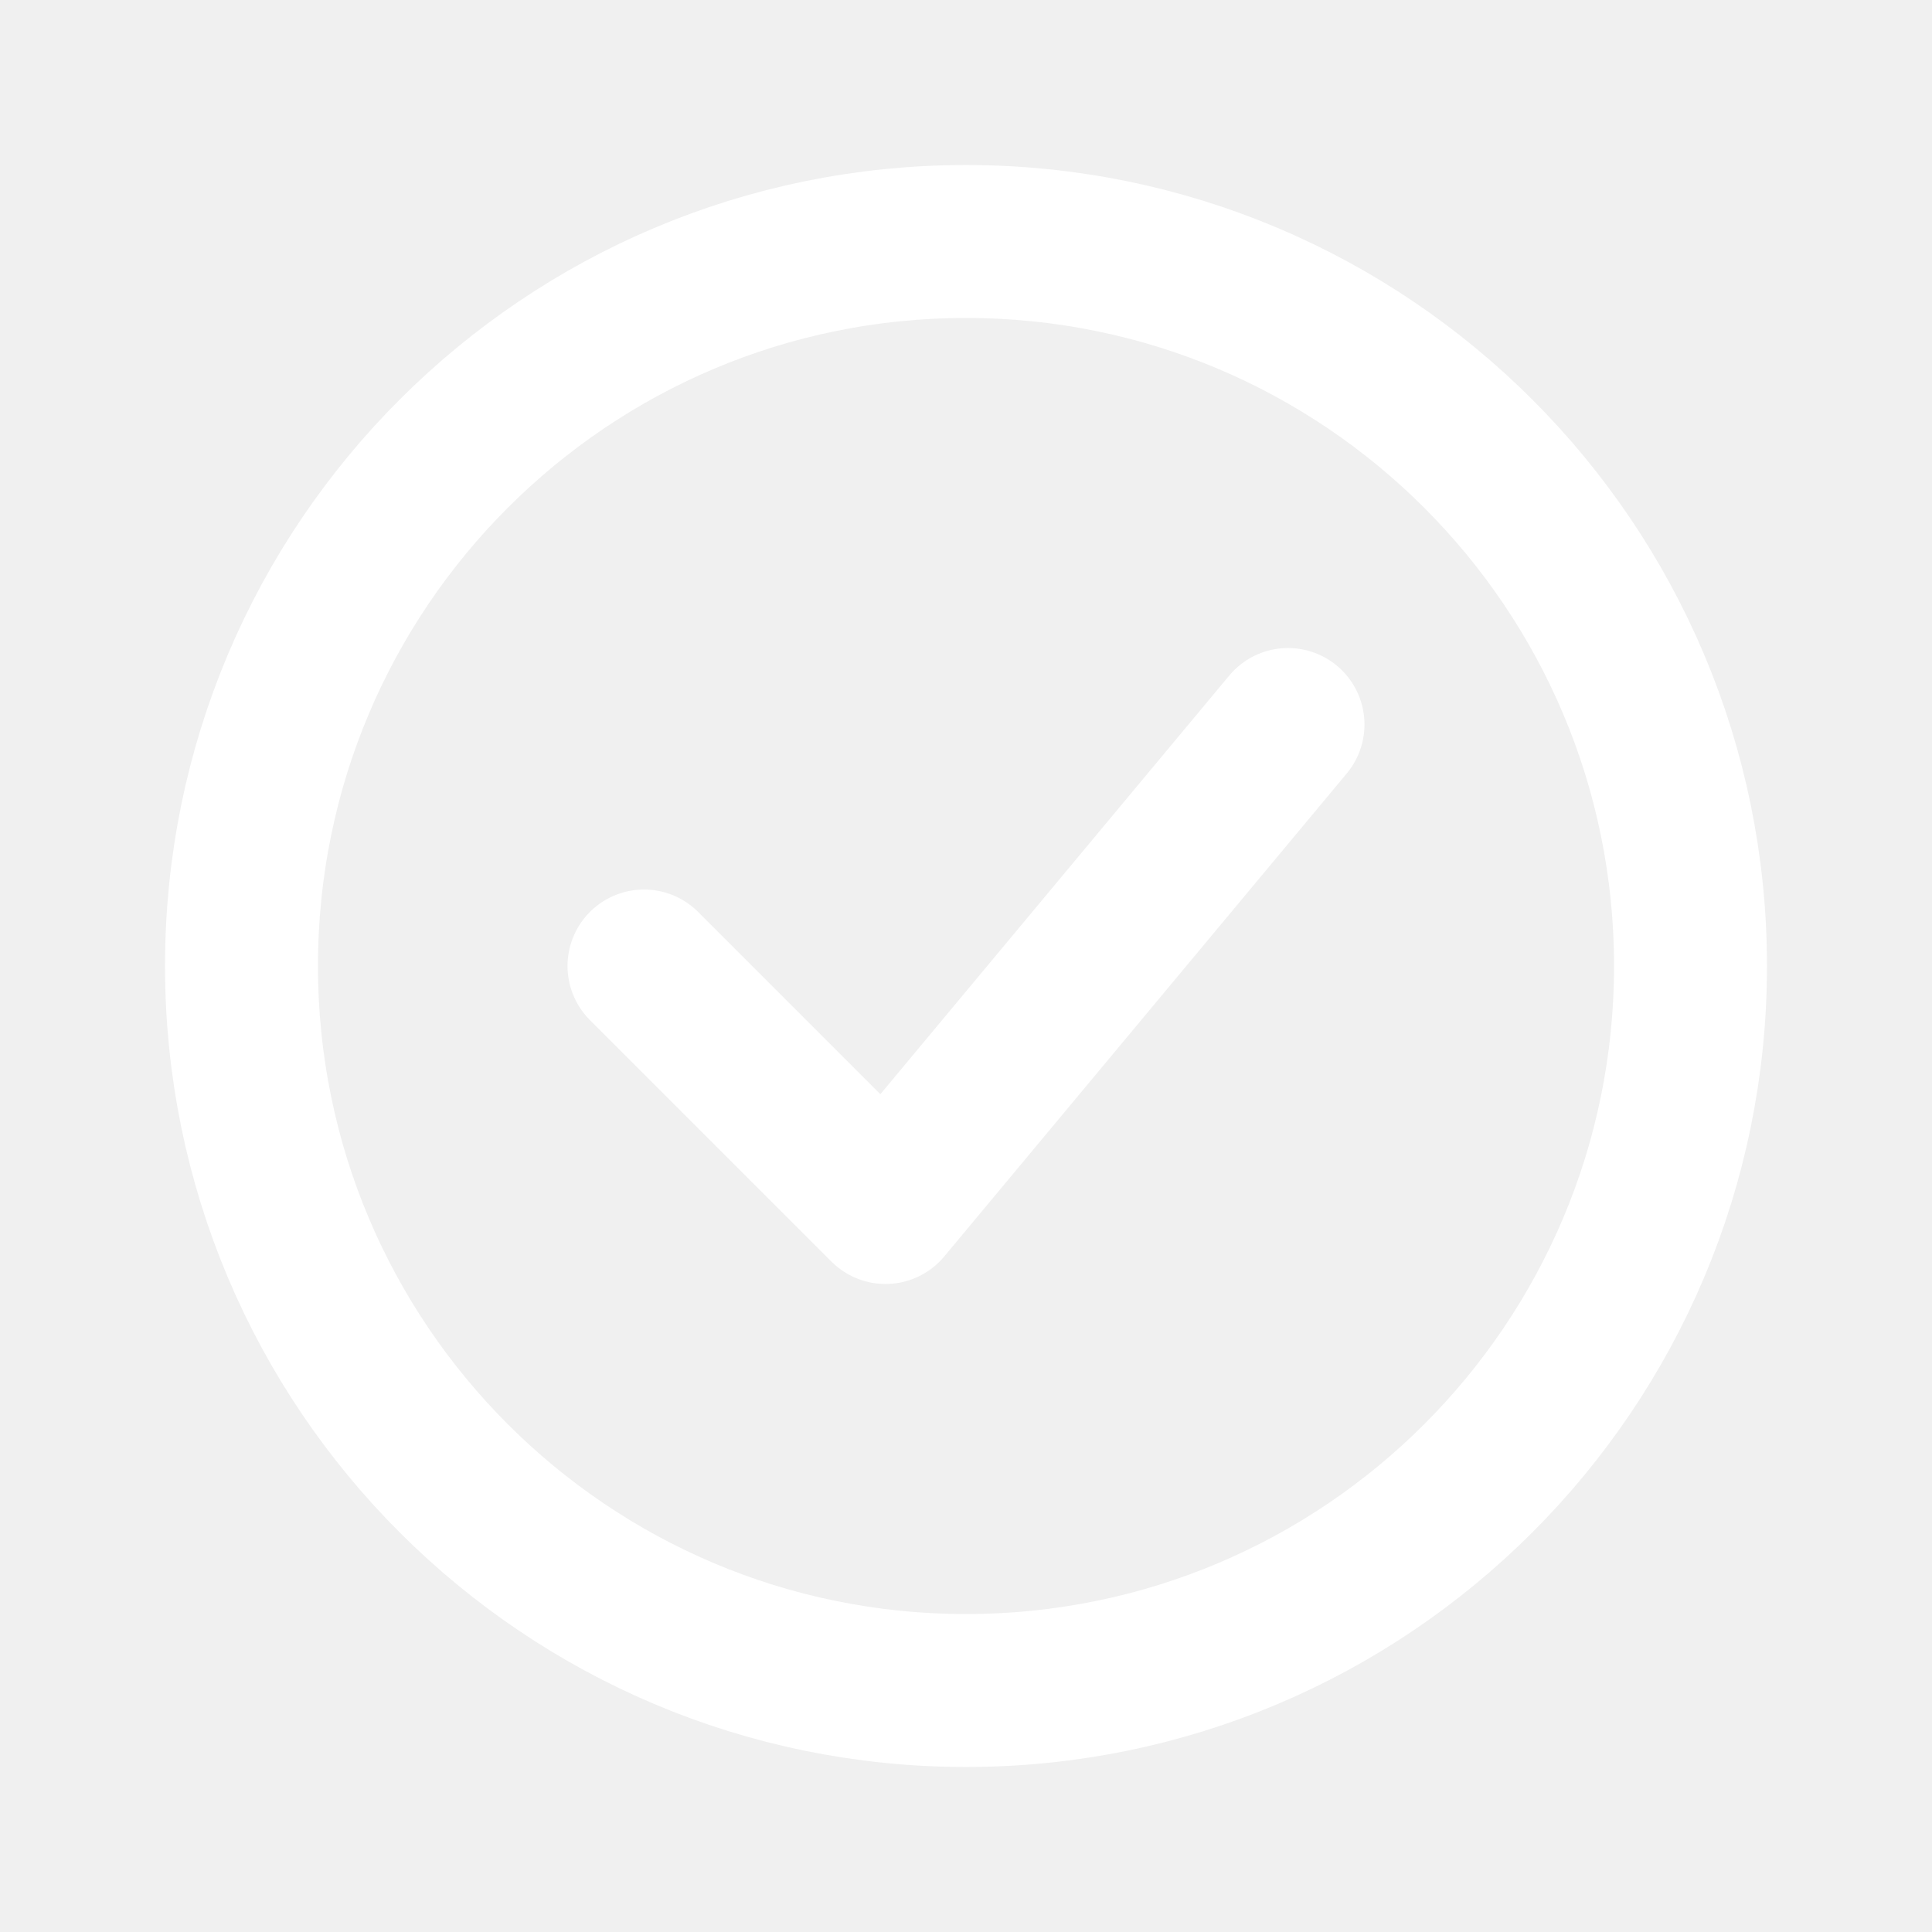
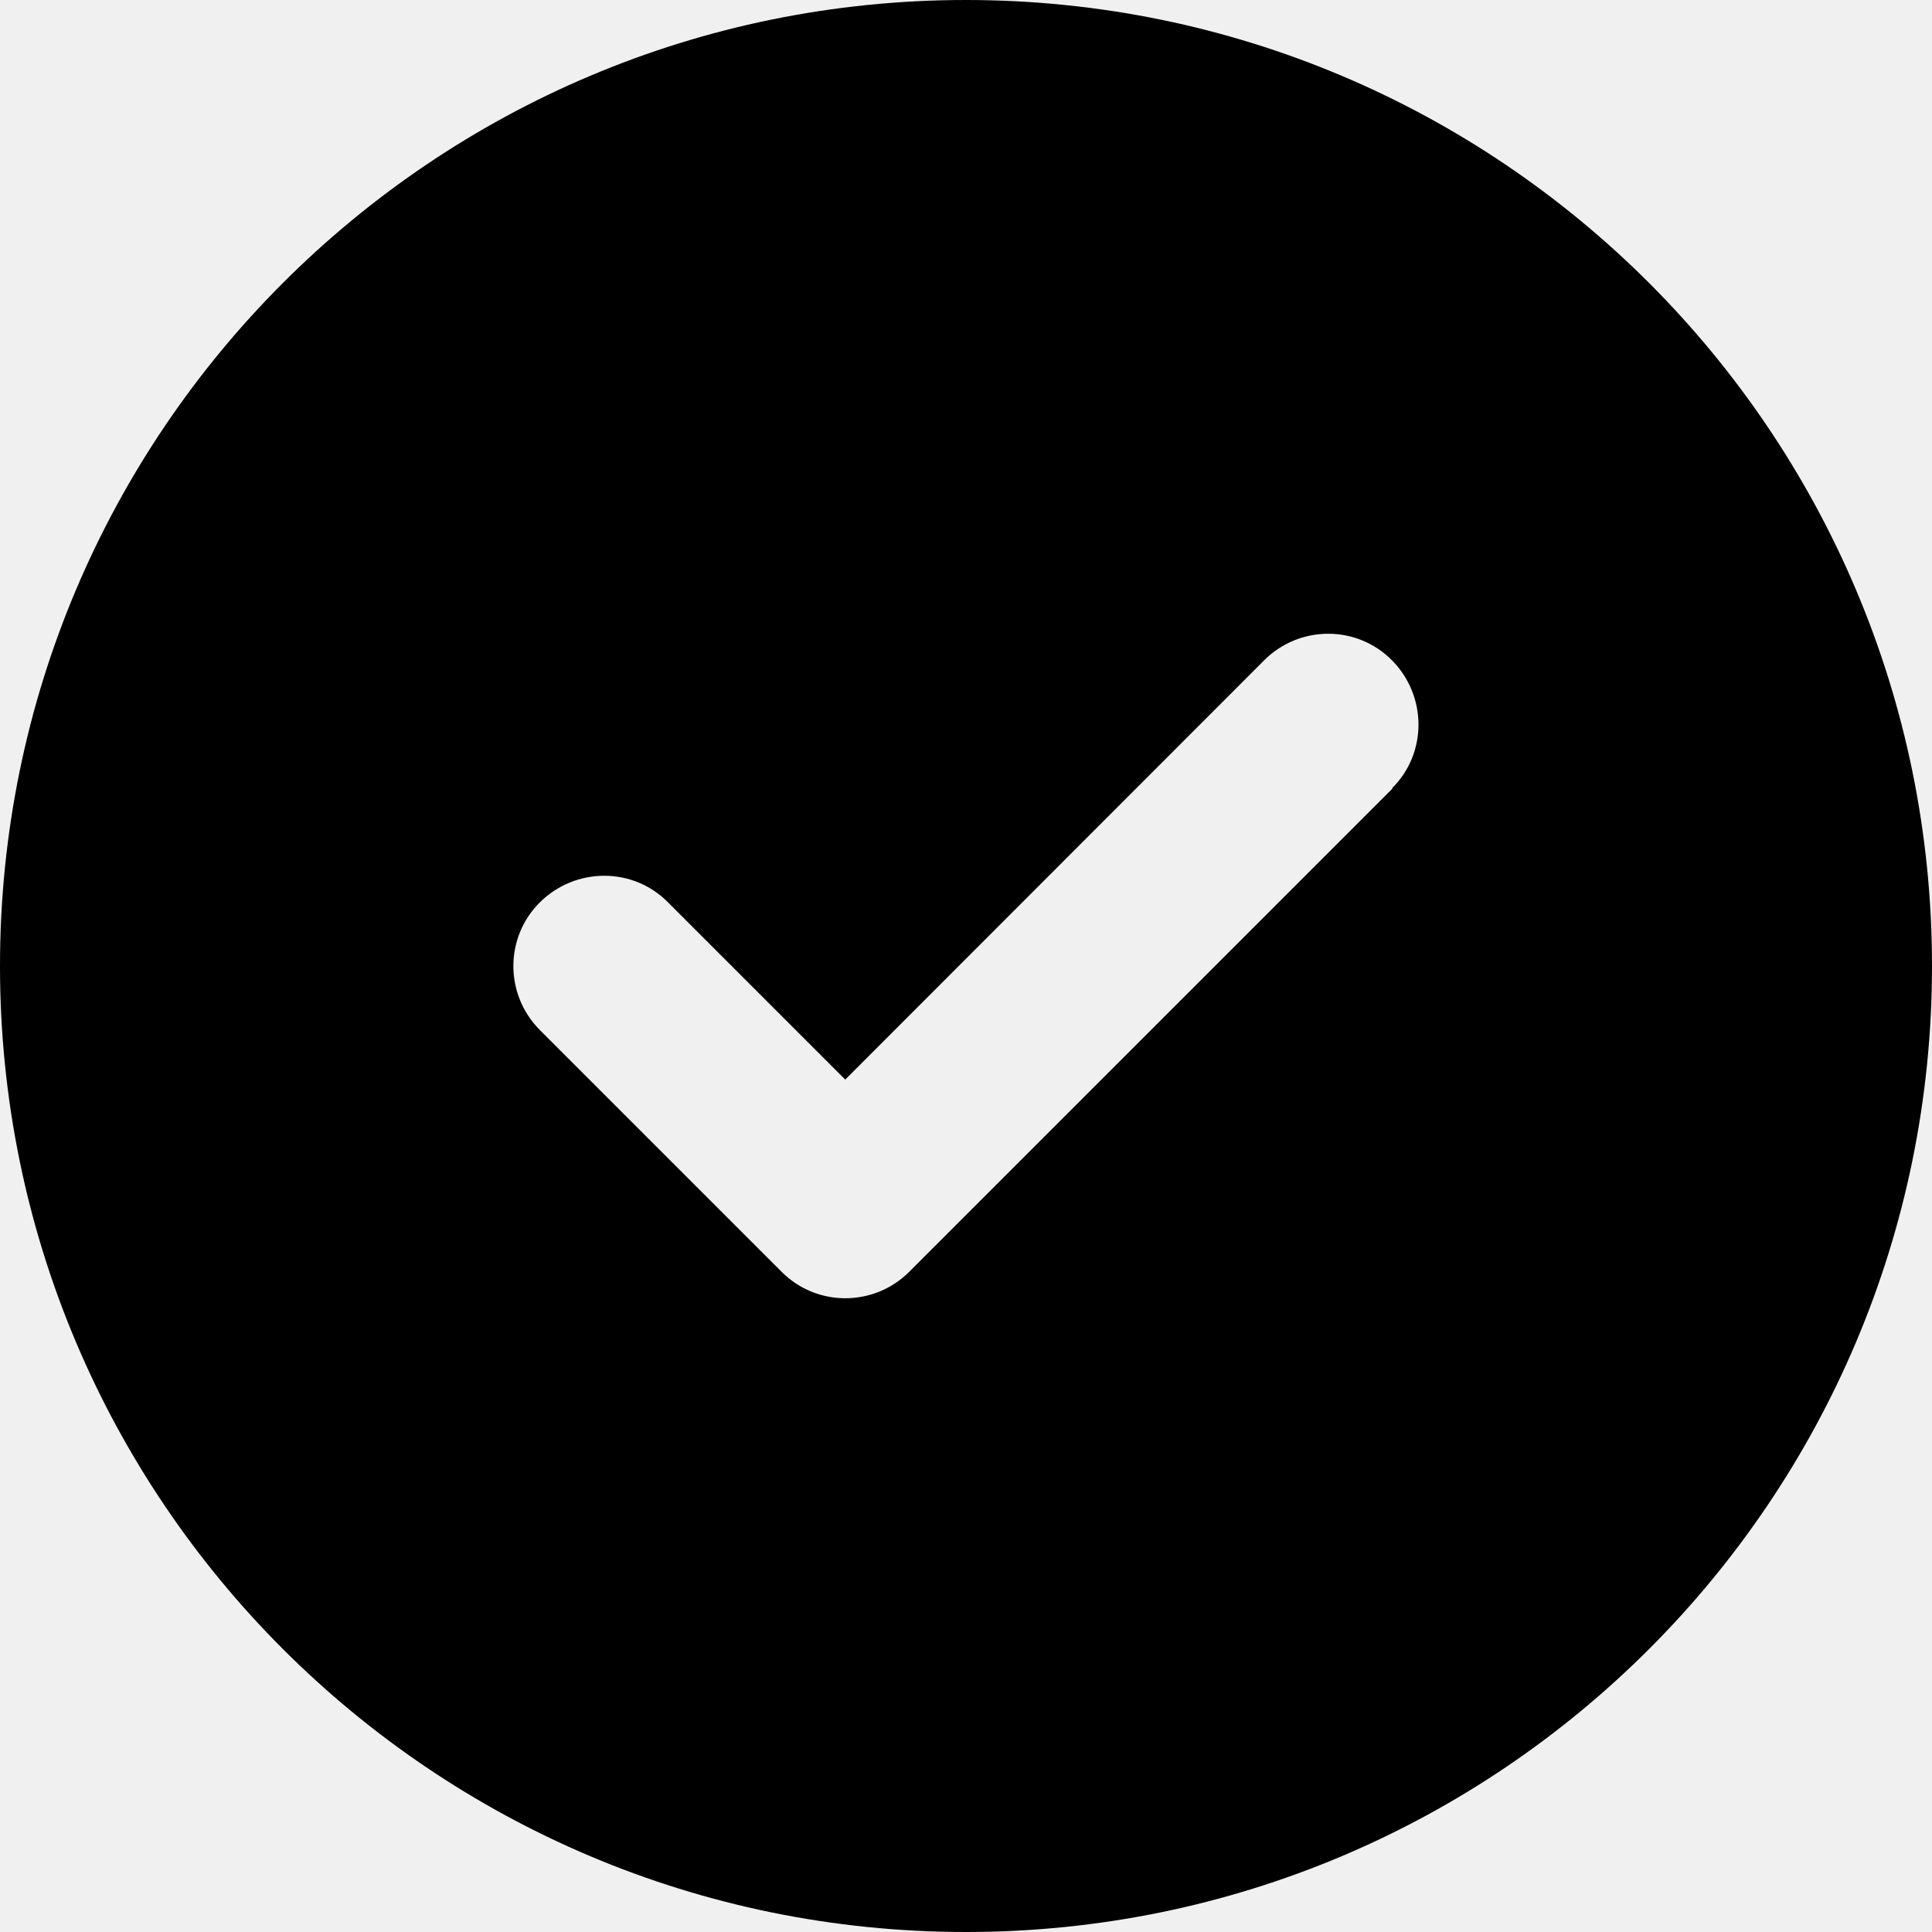
- <svg xmlns="http://www.w3.org/2000/svg" viewBox="0 0 24 24" fill="none" stroke="#fff" stroke-width="1.9" stroke-linecap="round" stroke-linejoin="round">
-   <circle cx="12" cy="12" r="9" />
-   <path d="m8 12 3 3 5-6" />
+ <svg xmlns="http://www.w3.org/2000/svg" viewBox="0 0 512 512">
+   <path d="M256 512A256 256 0 1 0 256 0a256 256 0 1 0 0 512zM369 209L241 337c-9.4 9.4-24.6 9.4-33.9 0l-64-64c-9.4-9.4-9.4-24.6 0-33.9s24.6-9.4 33.9 0l47 47L335 175c9.4-9.4 24.6-9.4 33.9 0s9.4 24.6 0 33.9z" />
</svg>
